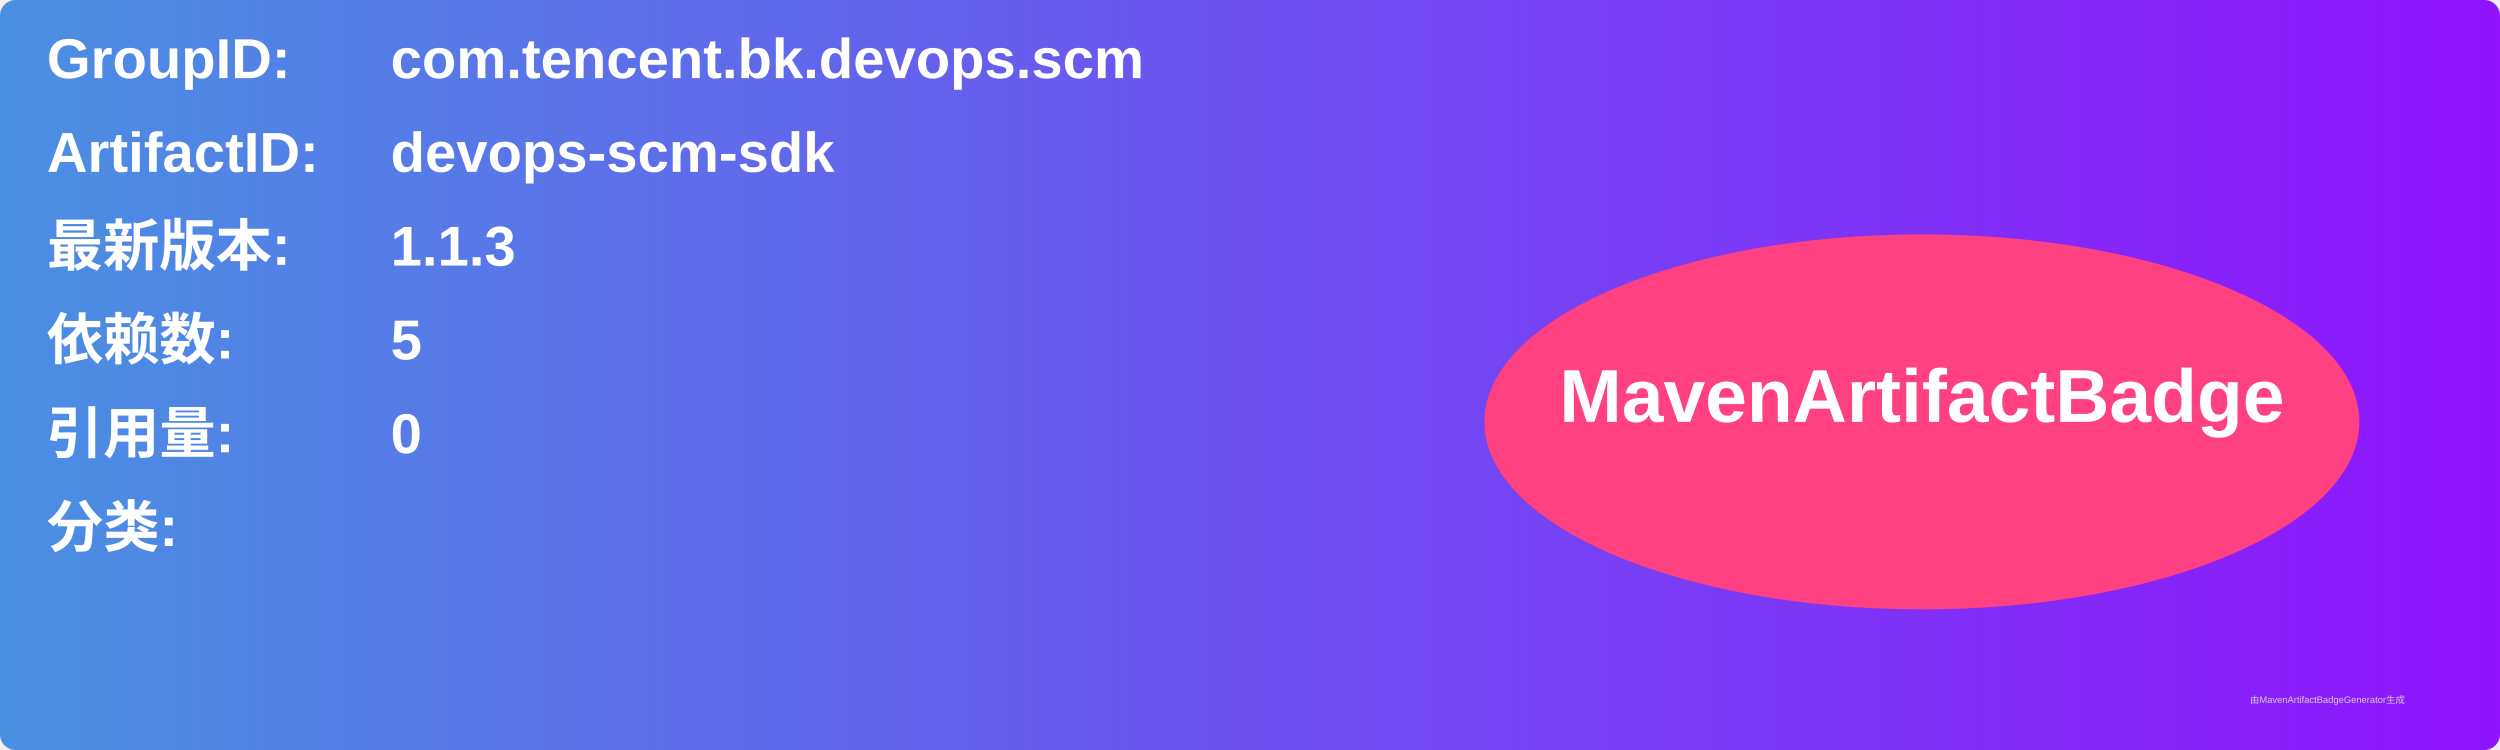
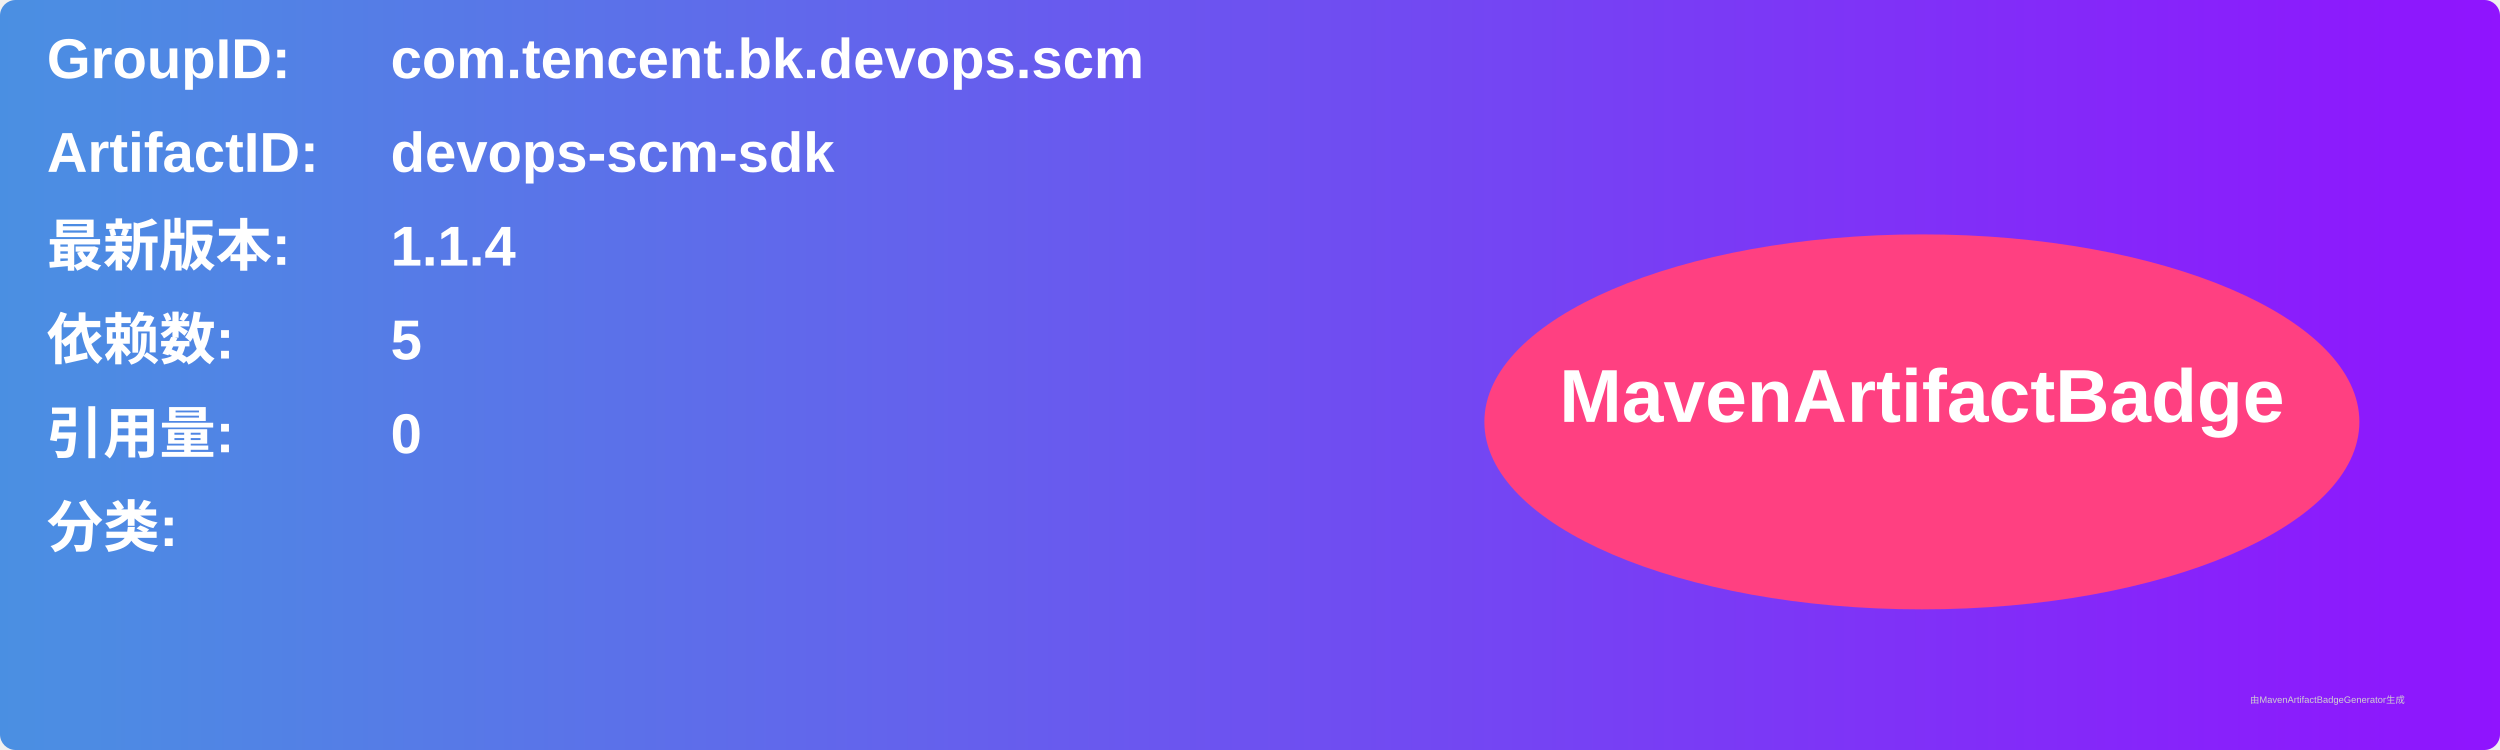
<svg xmlns="http://www.w3.org/2000/svg" width="800" height="240" viewBox="0 0 800 240">
  <linearGradient id="grad" x1="0%" y1="0%" x2="100%" y2="0%">
    <stop offset="0%" stop-color="#4a90e2" />
    <stop offset="100%" stop-color="#9013fe" />
  </linearGradient>
  <rect width="100%" height="100%" rx="5" ry="5" fill="url(#grad)" />
  <g transform="translate(15, 15)">
    <text x="0" y="10" font-family="Arial" font-size="18" fill="white" font-weight="bold" width="260">GroupID:</text>
    <text x="110" y="10" font-family="Arial" font-size="18" fill="white" font-weight="bold" width="460">com.tencent.bk.devops.scm</text>
    <text x="0" y="40" font-family="Arial" font-size="18" fill="white" font-weight="bold" width="260">ArtifactID:</text>
    <text x="110" y="40" font-family="Arial" font-size="18" fill="white" font-weight="bold" width="460">devops-scm-sdk</text>
    <text x="0" y="70" font-family="Arial" font-size="18" fill="white" font-weight="bold">最新版本:</text>
    <text x="110" y="70" font-family="Arial" font-size="18" fill="white" font-weight="bold">
-       <tspan font-weight="bold">1.1.3</tspan>
+       <tspan font-weight="bold">1.1.4</tspan>
    </text>
    <text x="0" y="100" font-family="Arial" font-size="18" fill="white" font-weight="bold">依赖数: </text>
    <text x="110" y="100" font-family="Arial" font-size="18" fill="white">
      <tspan font-weight="bold">5</tspan>
    </text>
    <text x="0" y="130" font-family="Arial" font-size="18" fill="white" font-weight="bold">引用量: </text>
    <text x="110" y="130" font-family="Arial" font-size="18" fill="white">
      <tspan font-weight="bold">0</tspan>
    </text>
    <text x="0" y="160" font-family="Arial" font-size="18" fill="white" font-weight="bold">分类:</text>
    <text x="10" y="190" font-family="Arial" font-size="10" fill="white">
      <tspan font-weight="bold" />
    </text>
    <ellipse cx="600" cy="120" rx="140" ry="60" fill="#ff4081" />
    <text x="600" y="120" text-anchor="middle" font-family="Arial" font-size="24" fill="white" font-weight="bold">MavenArtifactBadge</text>
  </g>
  <text x="720" y="225" font-family="Arial" font-size="3" fill="#d0d0d0">由MavenArtifactBadgeGenerator生成</text>
</svg>
